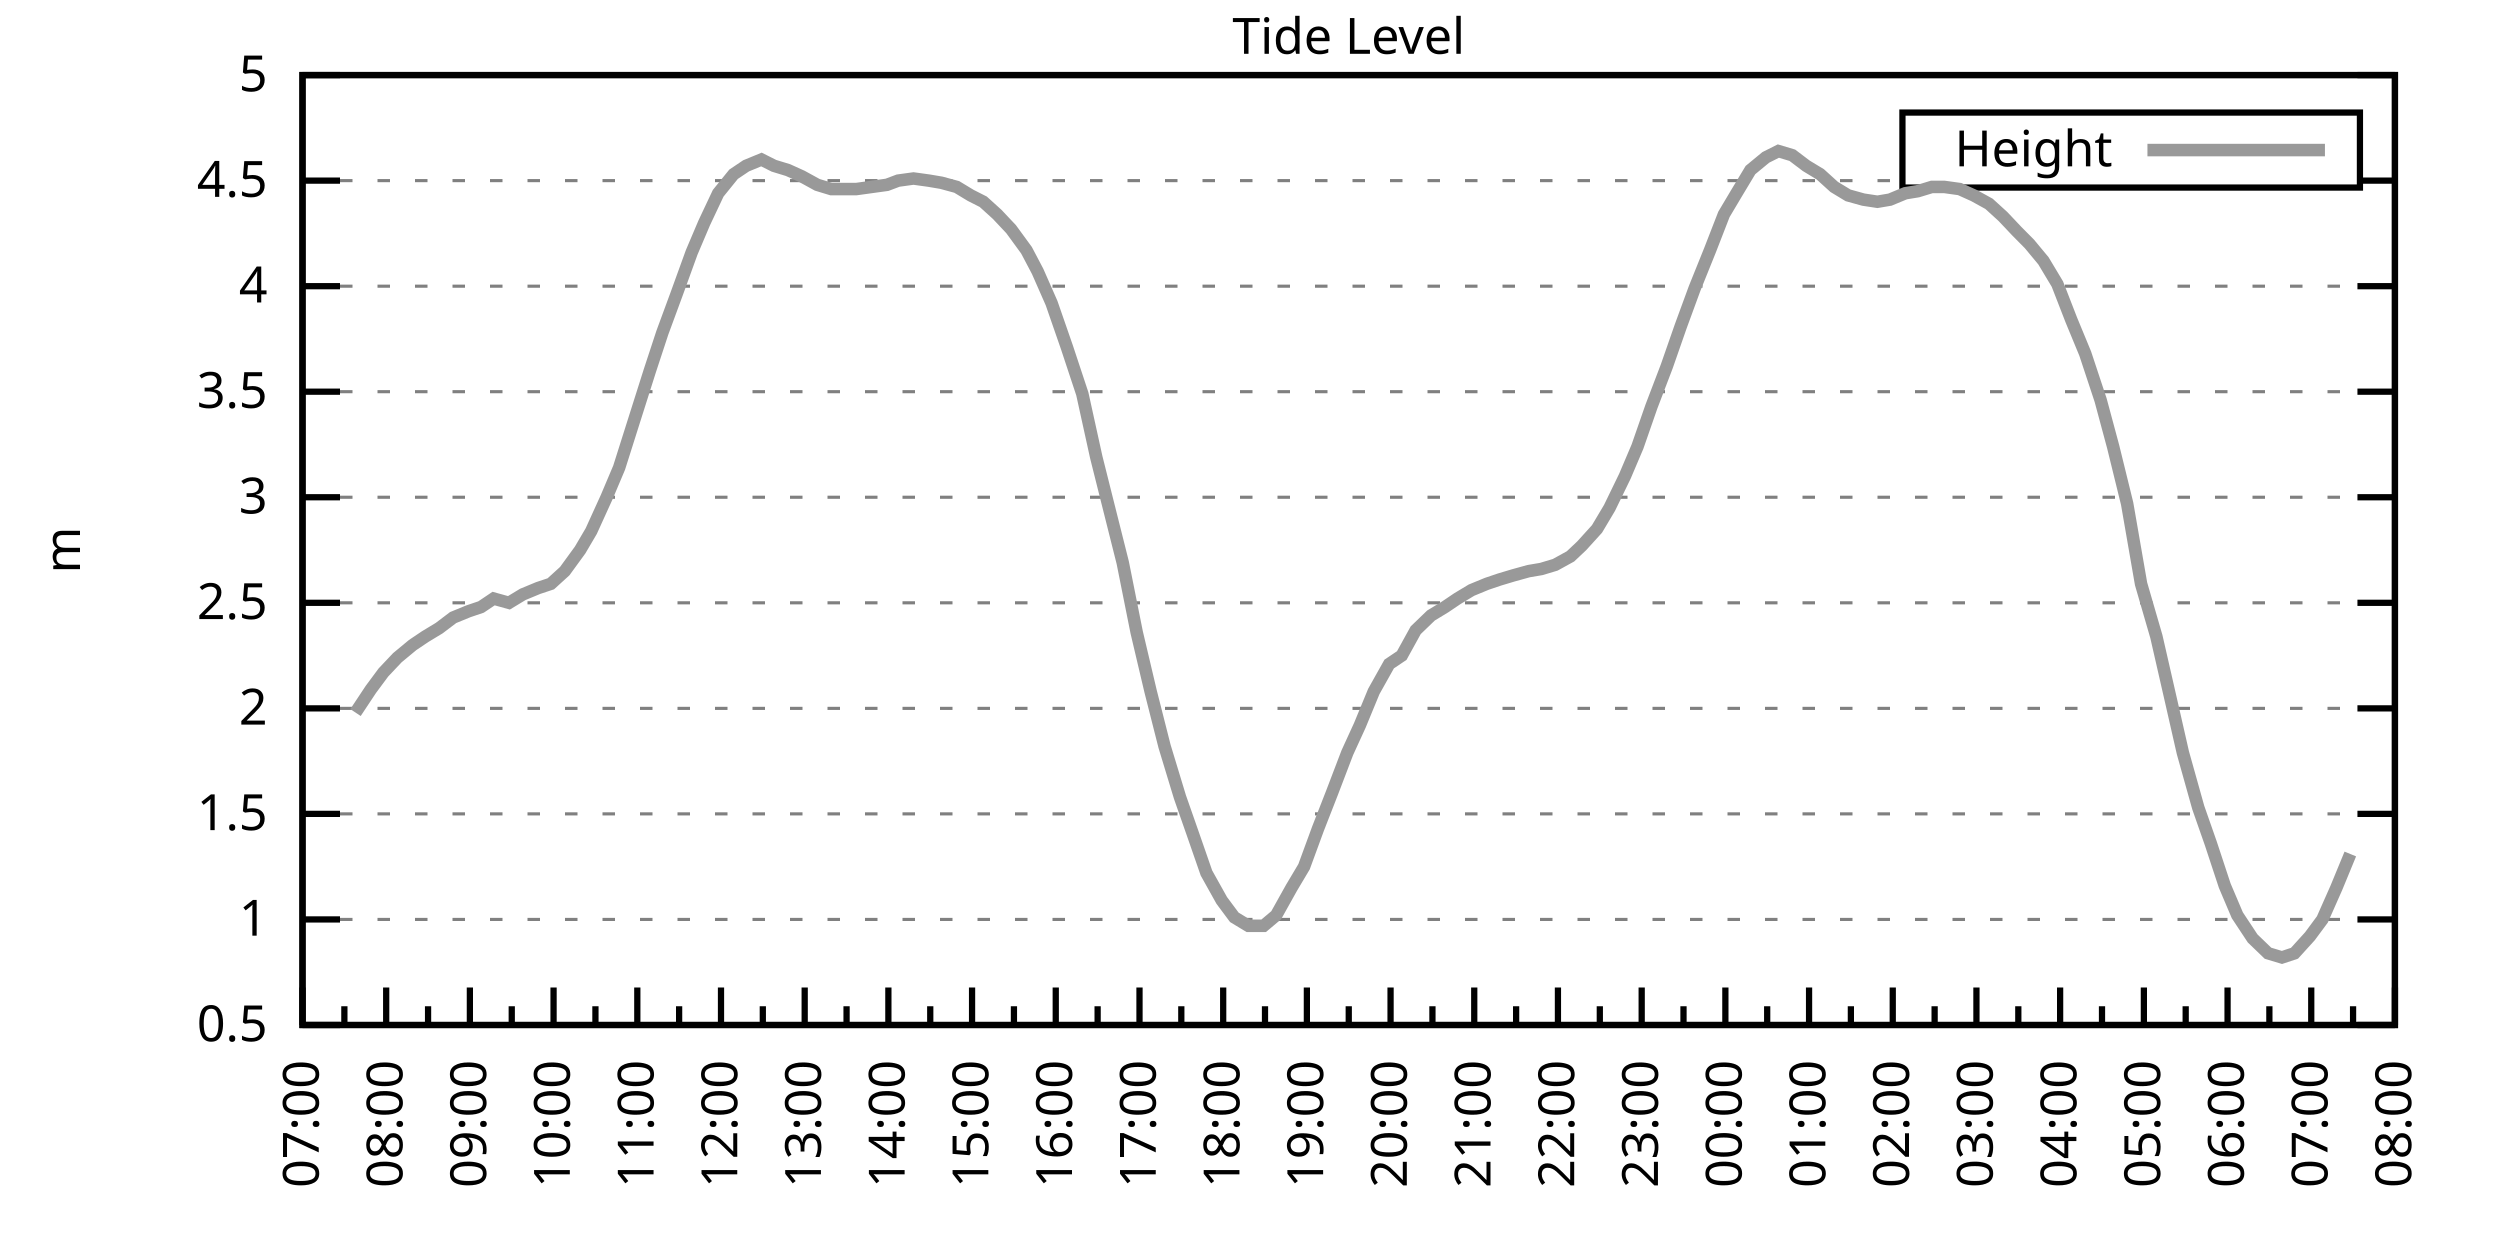
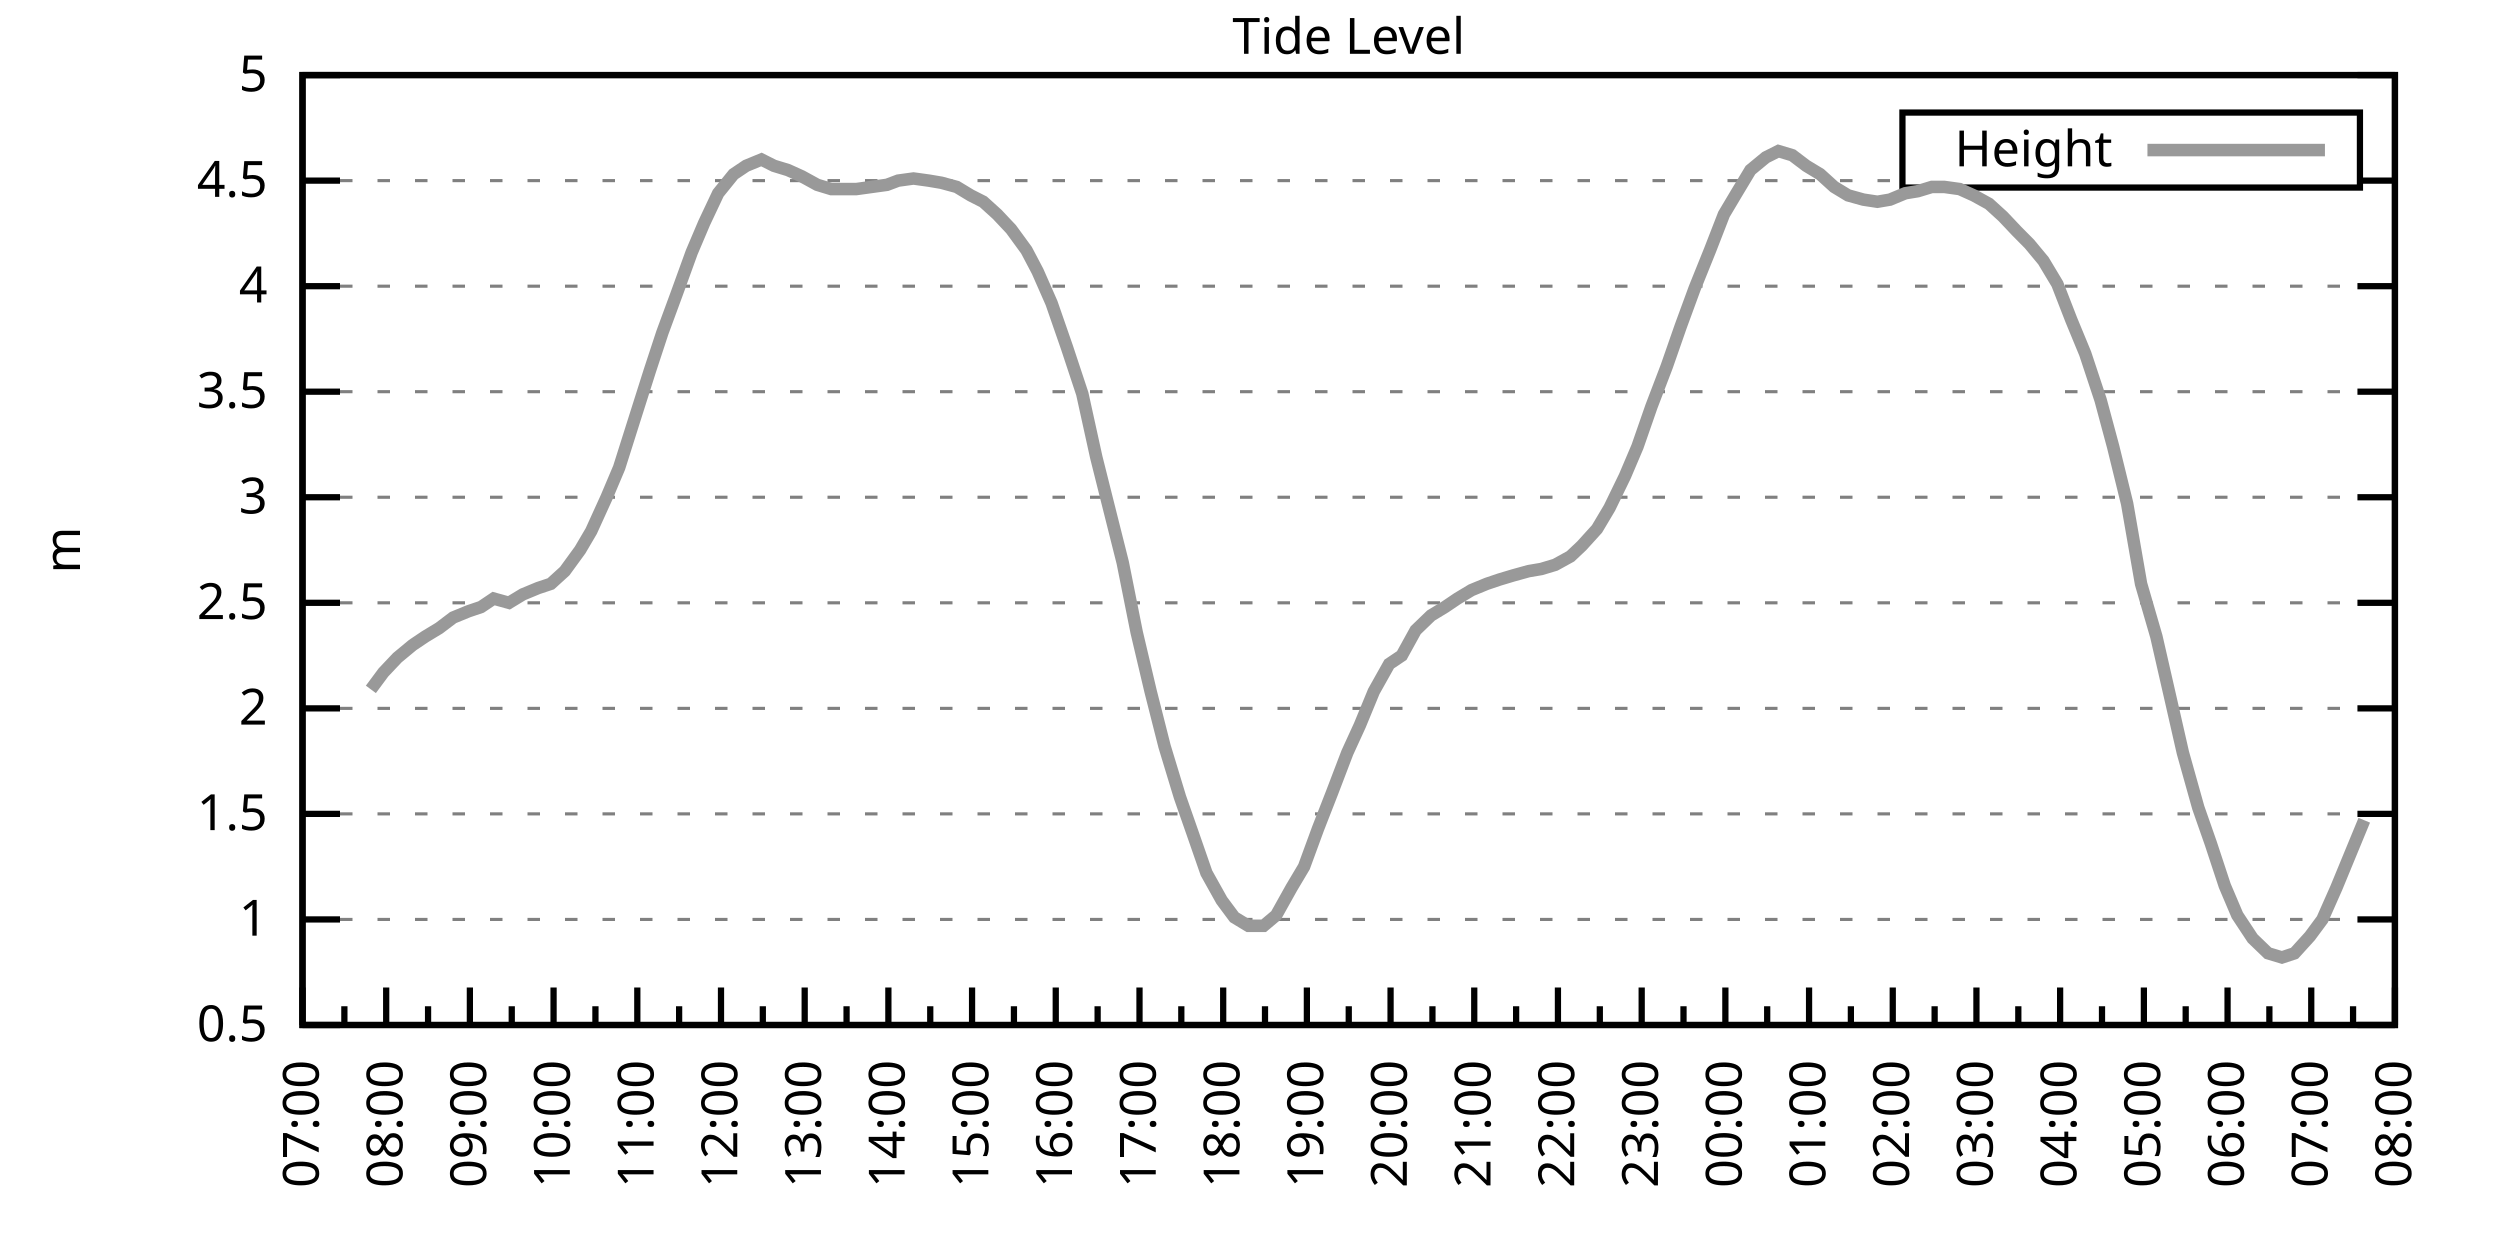
<svg xmlns="http://www.w3.org/2000/svg" xmlns:xlink="http://www.w3.org/1999/xlink" width="400" height="200" viewBox="0 0 400 200">
  <g id="gnuplot_canvas">
    <rect x="0" y="0" width="400" height="200" fill="none" />
    <defs>
      <circle id="gpDot" r="0.5" stroke-width="0.5" stroke="currentColor" />
      <path id="gpPt0" stroke-width="0.333" stroke="currentColor" d="M-1,0 h2 M0,-1 v2" />
      <path id="gpPt1" stroke-width="0.333" stroke="currentColor" d="M-1,-1 L1,1 M1,-1 L-1,1" />
      <path id="gpPt2" stroke-width="0.333" stroke="currentColor" d="M-1,0 L1,0 M0,-1 L0,1 M-1,-1 L1,1 M-1,1 L1,-1" />
      <rect id="gpPt3" stroke-width="0.333" stroke="currentColor" x="-1" y="-1" width="2" height="2" />
      <rect id="gpPt4" stroke-width="0.333" stroke="currentColor" fill="currentColor" x="-1" y="-1" width="2" height="2" />
      <circle id="gpPt5" stroke-width="0.333" stroke="currentColor" cx="0" cy="0" r="1" />
      <use xlink:href="#gpPt5" id="gpPt6" fill="currentColor" stroke="none" />
      <path id="gpPt7" stroke-width="0.333" stroke="currentColor" d="M0,-1.33 L-1.33,0.67 L1.33,0.67 z" />
      <use xlink:href="#gpPt7" id="gpPt8" fill="currentColor" stroke="none" />
      <use xlink:href="#gpPt7" id="gpPt9" stroke="currentColor" transform="rotate(180)" />
      <use xlink:href="#gpPt9" id="gpPt10" fill="currentColor" stroke="none" />
      <use xlink:href="#gpPt3" id="gpPt11" stroke="currentColor" transform="rotate(45)" />
      <use xlink:href="#gpPt11" id="gpPt12" fill="currentColor" stroke="none" />
      <path id="gpPt13" stroke-width="0.333" stroke="currentColor" d="M0,1.330 L1.265,0.411 L0.782,-1.067 L-0.782,-1.076 L-1.265,0.411 z" />
      <use xlink:href="#gpPt13" id="gpPt14" fill="currentColor" stroke="none" />
      <filter id="textbox" filterUnits="objectBoundingBox" x="0" y="0" height="1" width="1">
        <feFlood flood-color="white" flood-opacity="1" result="bgnd" />
        <feComposite in="SourceGraphic" in2="bgnd" operator="atop" />
      </filter>
      <filter id="greybox" filterUnits="objectBoundingBox" x="0" y="0" height="1" width="1">
        <feFlood flood-color="lightgrey" flood-opacity="1" result="grey" />
        <feComposite in="SourceGraphic" in2="grey" operator="atop" />
      </filter>
    </defs>
    <g fill="none" color="white" stroke="currentColor" stroke-width="1.00" stroke-linecap="butt" stroke-linejoin="miter">
</g>
    <g fill="none" color="black" stroke="currentColor" stroke-width="1.00" stroke-linecap="butt" stroke-linejoin="miter">
      <g stroke="none" shape-rendering="crispEdges">
        <polygon fill="rgb(255, 255, 255)" points="48.40,164.00 383.18,164.00 383.18,12.02 48.40,12.02 " />
      </g>
    </g>
    <g fill="none" color="black" stroke="currentColor" stroke-width="1.00" stroke-linecap="butt" stroke-linejoin="miter">
</g>
    <g fill="none" color="black" stroke="black" stroke-width="0.50" stroke-linecap="butt" stroke-linejoin="miter">
</g>
    <g fill="none" color="gray" stroke="currentColor" stroke-width="0.50" stroke-linecap="butt" stroke-linejoin="miter">
      <path stroke="gray" stroke-dasharray="2,4" class="gridline" d="M48.40,164.00 L383.19,164.00  " />
    </g>
    <g fill="none" color="gray" stroke="gray" stroke-width="1.00" stroke-linecap="butt" stroke-linejoin="miter">
</g>
    <g fill="none" color="black" stroke="currentColor" stroke-width="1.00" stroke-linecap="butt" stroke-linejoin="miter">
      <path stroke="black" d="M48.40,164.00 L54.40,164.00 M383.19,164.00 L377.19,164.00  " />
      <g transform="translate(42.80,166.60)" stroke="none" fill="black" font-family="Sans" font-size="8.00" text-anchor="end">
        <text>
          <tspan font-family="Sans"> 0.5</tspan>
        </text>
      </g>
    </g>
    <g fill="none" color="black" stroke="currentColor" stroke-width="1.00" stroke-linecap="butt" stroke-linejoin="miter">
</g>
    <g fill="none" color="black" stroke="black" stroke-width="0.50" stroke-linecap="butt" stroke-linejoin="miter">
</g>
    <g fill="none" color="gray" stroke="currentColor" stroke-width="0.50" stroke-linecap="butt" stroke-linejoin="miter">
      <path stroke="gray" stroke-dasharray="2,4" class="gridline" d="M48.40,147.11 L383.19,147.11  " />
    </g>
    <g fill="none" color="gray" stroke="gray" stroke-width="1.00" stroke-linecap="butt" stroke-linejoin="miter">
</g>
    <g fill="none" color="black" stroke="currentColor" stroke-width="1.00" stroke-linecap="butt" stroke-linejoin="miter">
      <path stroke="black" d="M48.40,147.11 L54.40,147.11 M383.19,147.11 L377.19,147.11  " />
      <g transform="translate(42.80,149.71)" stroke="none" fill="black" font-family="Sans" font-size="8.00" text-anchor="end">
        <text>
          <tspan font-family="Sans"> 1</tspan>
        </text>
      </g>
    </g>
    <g fill="none" color="black" stroke="currentColor" stroke-width="1.00" stroke-linecap="butt" stroke-linejoin="miter">
</g>
    <g fill="none" color="black" stroke="black" stroke-width="0.50" stroke-linecap="butt" stroke-linejoin="miter">
</g>
    <g fill="none" color="gray" stroke="currentColor" stroke-width="0.50" stroke-linecap="butt" stroke-linejoin="miter">
      <path stroke="gray" stroke-dasharray="2,4" class="gridline" d="M48.40,130.22 L383.19,130.22  " />
    </g>
    <g fill="none" color="gray" stroke="gray" stroke-width="1.00" stroke-linecap="butt" stroke-linejoin="miter">
</g>
    <g fill="none" color="black" stroke="currentColor" stroke-width="1.00" stroke-linecap="butt" stroke-linejoin="miter">
      <path stroke="black" d="M48.40,130.22 L54.40,130.22 M383.19,130.22 L377.19,130.22  " />
      <g transform="translate(42.80,132.82)" stroke="none" fill="black" font-family="Sans" font-size="8.00" text-anchor="end">
        <text>
          <tspan font-family="Sans"> 1.5</tspan>
        </text>
      </g>
    </g>
    <g fill="none" color="black" stroke="currentColor" stroke-width="1.00" stroke-linecap="butt" stroke-linejoin="miter">
</g>
    <g fill="none" color="black" stroke="black" stroke-width="0.50" stroke-linecap="butt" stroke-linejoin="miter">
</g>
    <g fill="none" color="gray" stroke="currentColor" stroke-width="0.50" stroke-linecap="butt" stroke-linejoin="miter">
      <path stroke="gray" stroke-dasharray="2,4" class="gridline" d="M48.40,113.34 L383.19,113.34  " />
    </g>
    <g fill="none" color="gray" stroke="gray" stroke-width="1.00" stroke-linecap="butt" stroke-linejoin="miter">
</g>
    <g fill="none" color="black" stroke="currentColor" stroke-width="1.00" stroke-linecap="butt" stroke-linejoin="miter">
      <path stroke="black" d="M48.40,113.34 L54.40,113.34 M383.19,113.34 L377.19,113.34  " />
      <g transform="translate(42.80,115.94)" stroke="none" fill="black" font-family="Sans" font-size="8.00" text-anchor="end">
        <text>
          <tspan font-family="Sans"> 2</tspan>
        </text>
      </g>
    </g>
    <g fill="none" color="black" stroke="currentColor" stroke-width="1.00" stroke-linecap="butt" stroke-linejoin="miter">
</g>
    <g fill="none" color="black" stroke="black" stroke-width="0.50" stroke-linecap="butt" stroke-linejoin="miter">
</g>
    <g fill="none" color="gray" stroke="currentColor" stroke-width="0.50" stroke-linecap="butt" stroke-linejoin="miter">
      <path stroke="gray" stroke-dasharray="2,4" class="gridline" d="M48.40,96.45 L383.19,96.45  " />
    </g>
    <g fill="none" color="gray" stroke="gray" stroke-width="1.00" stroke-linecap="butt" stroke-linejoin="miter">
</g>
    <g fill="none" color="black" stroke="currentColor" stroke-width="1.00" stroke-linecap="butt" stroke-linejoin="miter">
      <path stroke="black" d="M48.40,96.45 L54.40,96.45 M383.19,96.45 L377.19,96.45  " />
      <g transform="translate(42.80,99.05)" stroke="none" fill="black" font-family="Sans" font-size="8.00" text-anchor="end">
        <text>
          <tspan font-family="Sans"> 2.5</tspan>
        </text>
      </g>
    </g>
    <g fill="none" color="black" stroke="currentColor" stroke-width="1.00" stroke-linecap="butt" stroke-linejoin="miter">
</g>
    <g fill="none" color="black" stroke="black" stroke-width="0.50" stroke-linecap="butt" stroke-linejoin="miter">
</g>
    <g fill="none" color="gray" stroke="currentColor" stroke-width="0.50" stroke-linecap="butt" stroke-linejoin="miter">
      <path stroke="gray" stroke-dasharray="2,4" class="gridline" d="M48.40,79.56 L383.19,79.56  " />
    </g>
    <g fill="none" color="gray" stroke="gray" stroke-width="1.00" stroke-linecap="butt" stroke-linejoin="miter">
</g>
    <g fill="none" color="black" stroke="currentColor" stroke-width="1.00" stroke-linecap="butt" stroke-linejoin="miter">
      <path stroke="black" d="M48.40,79.56 L54.40,79.56 M383.19,79.56 L377.19,79.56  " />
      <g transform="translate(42.80,82.16)" stroke="none" fill="black" font-family="Sans" font-size="8.00" text-anchor="end">
        <text>
          <tspan font-family="Sans"> 3</tspan>
        </text>
      </g>
    </g>
    <g fill="none" color="black" stroke="currentColor" stroke-width="1.00" stroke-linecap="butt" stroke-linejoin="miter">
</g>
    <g fill="none" color="black" stroke="black" stroke-width="0.50" stroke-linecap="butt" stroke-linejoin="miter">
</g>
    <g fill="none" color="gray" stroke="currentColor" stroke-width="0.50" stroke-linecap="butt" stroke-linejoin="miter">
      <path stroke="gray" stroke-dasharray="2,4" class="gridline" d="M48.40,62.67 L383.19,62.67  " />
    </g>
    <g fill="none" color="gray" stroke="gray" stroke-width="1.00" stroke-linecap="butt" stroke-linejoin="miter">
</g>
    <g fill="none" color="black" stroke="currentColor" stroke-width="1.00" stroke-linecap="butt" stroke-linejoin="miter">
      <path stroke="black" d="M48.40,62.67 L54.40,62.67 M383.19,62.67 L377.19,62.67  " />
      <g transform="translate(42.80,65.27)" stroke="none" fill="black" font-family="Sans" font-size="8.00" text-anchor="end">
        <text>
          <tspan font-family="Sans"> 3.5</tspan>
        </text>
      </g>
    </g>
    <g fill="none" color="black" stroke="currentColor" stroke-width="1.00" stroke-linecap="butt" stroke-linejoin="miter">
</g>
    <g fill="none" color="black" stroke="black" stroke-width="0.50" stroke-linecap="butt" stroke-linejoin="miter">
</g>
    <g fill="none" color="gray" stroke="currentColor" stroke-width="0.50" stroke-linecap="butt" stroke-linejoin="miter">
      <path stroke="gray" stroke-dasharray="2,4" class="gridline" d="M48.40,45.79 L383.19,45.79  " />
    </g>
    <g fill="none" color="gray" stroke="gray" stroke-width="1.00" stroke-linecap="butt" stroke-linejoin="miter">
</g>
    <g fill="none" color="black" stroke="currentColor" stroke-width="1.00" stroke-linecap="butt" stroke-linejoin="miter">
      <path stroke="black" d="M48.40,45.79 L54.40,45.79 M383.19,45.79 L377.19,45.79  " />
      <g transform="translate(42.80,48.39)" stroke="none" fill="black" font-family="Sans" font-size="8.00" text-anchor="end">
        <text>
          <tspan font-family="Sans"> 4</tspan>
        </text>
      </g>
    </g>
    <g fill="none" color="black" stroke="currentColor" stroke-width="1.00" stroke-linecap="butt" stroke-linejoin="miter">
</g>
    <g fill="none" color="black" stroke="black" stroke-width="0.50" stroke-linecap="butt" stroke-linejoin="miter">
</g>
    <g fill="none" color="gray" stroke="currentColor" stroke-width="0.50" stroke-linecap="butt" stroke-linejoin="miter">
      <path stroke="gray" stroke-dasharray="2,4" class="gridline" d="M48.40,28.90 L304.39,28.90 M377.59,28.90 L383.19,28.90  " />
    </g>
    <g fill="none" color="gray" stroke="gray" stroke-width="1.00" stroke-linecap="butt" stroke-linejoin="miter">
</g>
    <g fill="none" color="black" stroke="currentColor" stroke-width="1.00" stroke-linecap="butt" stroke-linejoin="miter">
      <path stroke="black" d="M48.40,28.90 L54.40,28.90 M383.19,28.90 L377.19,28.90  " />
      <g transform="translate(42.80,31.50)" stroke="none" fill="black" font-family="Sans" font-size="8.00" text-anchor="end">
        <text>
          <tspan font-family="Sans"> 4.5</tspan>
        </text>
      </g>
    </g>
    <g fill="none" color="black" stroke="currentColor" stroke-width="1.00" stroke-linecap="butt" stroke-linejoin="miter">
</g>
    <g fill="none" color="black" stroke="black" stroke-width="0.50" stroke-linecap="butt" stroke-linejoin="miter">
</g>
    <g fill="none" color="gray" stroke="currentColor" stroke-width="0.50" stroke-linecap="butt" stroke-linejoin="miter">
      <path stroke="gray" stroke-dasharray="2,4" class="gridline" d="M48.40,12.01 L383.19,12.01  " />
    </g>
    <g fill="none" color="gray" stroke="gray" stroke-width="1.00" stroke-linecap="butt" stroke-linejoin="miter">
</g>
    <g fill="none" color="black" stroke="currentColor" stroke-width="1.00" stroke-linecap="butt" stroke-linejoin="miter">
      <path stroke="black" d="M48.40,12.01 L54.40,12.01 M383.19,12.01 L377.19,12.01  " />
      <g transform="translate(42.80,14.61)" stroke="none" fill="black" font-family="Sans" font-size="8.00" text-anchor="end">
        <text>
          <tspan font-family="Sans"> 5</tspan>
        </text>
      </g>
    </g>
    <g fill="none" color="black" stroke="currentColor" stroke-width="1.00" stroke-linecap="butt" stroke-linejoin="miter">
      <path stroke="black" d="M48.40,164.00 L48.40,158.00  " />
      <g transform="translate(51.00,169.60) rotate(270)" stroke="none" fill="black" font-family="Sans" font-size="8.00" text-anchor="end">
        <text>
          <tspan font-family="Sans">07:00</tspan>
        </text>
      </g>
    </g>
    <g fill="none" color="black" stroke="currentColor" stroke-width="1.00" stroke-linecap="butt" stroke-linejoin="miter">
      <path stroke="black" d="M55.10,164.00 L55.10,161.00 M61.79,164.00 L61.79,158.00  " />
      <g transform="translate(64.39,169.60) rotate(270)" stroke="none" fill="black" font-family="Sans" font-size="8.00" text-anchor="end">
        <text>
          <tspan font-family="Sans">08:00</tspan>
        </text>
      </g>
    </g>
    <g fill="none" color="black" stroke="currentColor" stroke-width="1.00" stroke-linecap="butt" stroke-linejoin="miter">
      <path stroke="black" d="M68.49,164.00 L68.49,161.00 M75.18,164.00 L75.18,158.00  " />
      <g transform="translate(77.78,169.60) rotate(270)" stroke="none" fill="black" font-family="Sans" font-size="8.00" text-anchor="end">
        <text>
          <tspan font-family="Sans">09:00</tspan>
        </text>
      </g>
    </g>
    <g fill="none" color="black" stroke="currentColor" stroke-width="1.00" stroke-linecap="butt" stroke-linejoin="miter">
      <path stroke="black" d="M81.88,164.00 L81.88,161.00 M88.57,164.00 L88.57,158.00  " />
      <g transform="translate(91.17,169.60) rotate(270)" stroke="none" fill="black" font-family="Sans" font-size="8.00" text-anchor="end">
        <text>
          <tspan font-family="Sans">10:00</tspan>
        </text>
      </g>
    </g>
    <g fill="none" color="black" stroke="currentColor" stroke-width="1.00" stroke-linecap="butt" stroke-linejoin="miter">
      <path stroke="black" d="M95.27,164.00 L95.27,161.00 M101.97,164.00 L101.97,158.00  " />
      <g transform="translate(104.57,169.60) rotate(270)" stroke="none" fill="black" font-family="Sans" font-size="8.00" text-anchor="end">
        <text>
          <tspan font-family="Sans">11:00</tspan>
        </text>
      </g>
    </g>
    <g fill="none" color="black" stroke="currentColor" stroke-width="1.00" stroke-linecap="butt" stroke-linejoin="miter">
      <path stroke="black" d="M108.66,164.00 L108.66,161.00 M115.36,164.00 L115.36,158.00  " />
      <g transform="translate(117.96,169.60) rotate(270)" stroke="none" fill="black" font-family="Sans" font-size="8.00" text-anchor="end">
        <text>
          <tspan font-family="Sans">12:00</tspan>
        </text>
      </g>
    </g>
    <g fill="none" color="black" stroke="currentColor" stroke-width="1.00" stroke-linecap="butt" stroke-linejoin="miter">
      <path stroke="black" d="M122.05,164.00 L122.05,161.00 M128.75,164.00 L128.75,158.00  " />
      <g transform="translate(131.35,169.60) rotate(270)" stroke="none" fill="black" font-family="Sans" font-size="8.00" text-anchor="end">
        <text>
          <tspan font-family="Sans">13:00</tspan>
        </text>
      </g>
    </g>
    <g fill="none" color="black" stroke="currentColor" stroke-width="1.00" stroke-linecap="butt" stroke-linejoin="miter">
      <path stroke="black" d="M135.45,164.00 L135.45,161.00 M142.14,164.00 L142.14,158.00  " />
      <g transform="translate(144.74,169.60) rotate(270)" stroke="none" fill="black" font-family="Sans" font-size="8.00" text-anchor="end">
        <text>
          <tspan font-family="Sans">14:00</tspan>
        </text>
      </g>
    </g>
    <g fill="none" color="black" stroke="currentColor" stroke-width="1.00" stroke-linecap="butt" stroke-linejoin="miter">
      <path stroke="black" d="M148.84,164.00 L148.84,161.00 M155.53,164.00 L155.53,158.00  " />
      <g transform="translate(158.13,169.60) rotate(270)" stroke="none" fill="black" font-family="Sans" font-size="8.00" text-anchor="end">
        <text>
          <tspan font-family="Sans">15:00</tspan>
        </text>
      </g>
    </g>
    <g fill="none" color="black" stroke="currentColor" stroke-width="1.00" stroke-linecap="butt" stroke-linejoin="miter">
      <path stroke="black" d="M162.23,164.00 L162.23,161.00 M168.92,164.00 L168.92,158.00  " />
      <g transform="translate(171.52,169.60) rotate(270)" stroke="none" fill="black" font-family="Sans" font-size="8.00" text-anchor="end">
        <text>
          <tspan font-family="Sans">16:00</tspan>
        </text>
      </g>
    </g>
    <g fill="none" color="black" stroke="currentColor" stroke-width="1.00" stroke-linecap="butt" stroke-linejoin="miter">
      <path stroke="black" d="M175.62,164.00 L175.62,161.00 M182.32,164.00 L182.32,158.00  " />
      <g transform="translate(184.92,169.60) rotate(270)" stroke="none" fill="black" font-family="Sans" font-size="8.00" text-anchor="end">
        <text>
          <tspan font-family="Sans">17:00</tspan>
        </text>
      </g>
    </g>
    <g fill="none" color="black" stroke="currentColor" stroke-width="1.00" stroke-linecap="butt" stroke-linejoin="miter">
      <path stroke="black" d="M189.01,164.00 L189.01,161.00 M195.71,164.00 L195.71,158.00  " />
      <g transform="translate(198.31,169.60) rotate(270)" stroke="none" fill="black" font-family="Sans" font-size="8.00" text-anchor="end">
        <text>
          <tspan font-family="Sans">18:00</tspan>
        </text>
      </g>
    </g>
    <g fill="none" color="black" stroke="currentColor" stroke-width="1.00" stroke-linecap="butt" stroke-linejoin="miter">
      <path stroke="black" d="M202.40,164.00 L202.40,161.00 M209.10,164.00 L209.10,158.00  " />
      <g transform="translate(211.70,169.60) rotate(270)" stroke="none" fill="black" font-family="Sans" font-size="8.00" text-anchor="end">
        <text>
          <tspan font-family="Sans">19:00</tspan>
        </text>
      </g>
    </g>
    <g fill="none" color="black" stroke="currentColor" stroke-width="1.00" stroke-linecap="butt" stroke-linejoin="miter">
      <path stroke="black" d="M215.80,164.00 L215.80,161.00 M222.49,164.00 L222.49,158.00  " />
      <g transform="translate(225.09,169.60) rotate(270)" stroke="none" fill="black" font-family="Sans" font-size="8.00" text-anchor="end">
        <text>
          <tspan font-family="Sans">20:00</tspan>
        </text>
      </g>
    </g>
    <g fill="none" color="black" stroke="currentColor" stroke-width="1.00" stroke-linecap="butt" stroke-linejoin="miter">
      <path stroke="black" d="M229.19,164.00 L229.19,161.00 M235.88,164.00 L235.88,158.00  " />
      <g transform="translate(238.48,169.60) rotate(270)" stroke="none" fill="black" font-family="Sans" font-size="8.00" text-anchor="end">
        <text>
          <tspan font-family="Sans">21:00</tspan>
        </text>
      </g>
    </g>
    <g fill="none" color="black" stroke="currentColor" stroke-width="1.00" stroke-linecap="butt" stroke-linejoin="miter">
      <path stroke="black" d="M242.58,164.00 L242.58,161.00 M249.27,164.00 L249.27,158.00  " />
      <g transform="translate(251.87,169.60) rotate(270)" stroke="none" fill="black" font-family="Sans" font-size="8.00" text-anchor="end">
        <text>
          <tspan font-family="Sans">22:00</tspan>
        </text>
      </g>
    </g>
    <g fill="none" color="black" stroke="currentColor" stroke-width="1.00" stroke-linecap="butt" stroke-linejoin="miter">
      <path stroke="black" d="M255.97,164.00 L255.97,161.00 M262.67,164.00 L262.67,158.00  " />
      <g transform="translate(265.27,169.60) rotate(270)" stroke="none" fill="black" font-family="Sans" font-size="8.00" text-anchor="end">
        <text>
          <tspan font-family="Sans">23:00</tspan>
        </text>
      </g>
    </g>
    <g fill="none" color="black" stroke="currentColor" stroke-width="1.00" stroke-linecap="butt" stroke-linejoin="miter">
      <path stroke="black" d="M269.36,164.00 L269.36,161.00 M276.06,164.00 L276.06,158.00  " />
      <g transform="translate(278.66,169.60) rotate(270)" stroke="none" fill="black" font-family="Sans" font-size="8.00" text-anchor="end">
        <text>
          <tspan font-family="Sans">00:00</tspan>
        </text>
      </g>
    </g>
    <g fill="none" color="black" stroke="currentColor" stroke-width="1.00" stroke-linecap="butt" stroke-linejoin="miter">
      <path stroke="black" d="M282.75,164.00 L282.75,161.00 M289.45,164.00 L289.45,158.00  " />
      <g transform="translate(292.05,169.60) rotate(270)" stroke="none" fill="black" font-family="Sans" font-size="8.00" text-anchor="end">
        <text>
          <tspan font-family="Sans">01:00</tspan>
        </text>
      </g>
    </g>
    <g fill="none" color="black" stroke="currentColor" stroke-width="1.00" stroke-linecap="butt" stroke-linejoin="miter">
      <path stroke="black" d="M296.14,164.00 L296.14,161.00 M302.84,164.00 L302.84,158.00  " />
      <g transform="translate(305.44,169.60) rotate(270)" stroke="none" fill="black" font-family="Sans" font-size="8.00" text-anchor="end">
        <text>
          <tspan font-family="Sans">02:00</tspan>
        </text>
      </g>
    </g>
    <g fill="none" color="black" stroke="currentColor" stroke-width="1.00" stroke-linecap="butt" stroke-linejoin="miter">
      <path stroke="black" d="M309.54,164.00 L309.54,161.00 M316.23,164.00 L316.23,158.00  " />
      <g transform="translate(318.83,169.60) rotate(270)" stroke="none" fill="black" font-family="Sans" font-size="8.00" text-anchor="end">
        <text>
          <tspan font-family="Sans">03:00</tspan>
        </text>
      </g>
    </g>
    <g fill="none" color="black" stroke="currentColor" stroke-width="1.00" stroke-linecap="butt" stroke-linejoin="miter">
      <path stroke="black" d="M322.93,164.00 L322.93,161.00 M329.62,164.00 L329.62,158.00  " />
      <g transform="translate(332.22,169.60) rotate(270)" stroke="none" fill="black" font-family="Sans" font-size="8.00" text-anchor="end">
        <text>
          <tspan font-family="Sans">04:00</tspan>
        </text>
      </g>
    </g>
    <g fill="none" color="black" stroke="currentColor" stroke-width="1.00" stroke-linecap="butt" stroke-linejoin="miter">
      <path stroke="black" d="M336.32,164.00 L336.32,161.00 M343.02,164.00 L343.02,158.00  " />
      <g transform="translate(345.62,169.60) rotate(270)" stroke="none" fill="black" font-family="Sans" font-size="8.00" text-anchor="end">
        <text>
          <tspan font-family="Sans">05:00</tspan>
        </text>
      </g>
    </g>
    <g fill="none" color="black" stroke="currentColor" stroke-width="1.00" stroke-linecap="butt" stroke-linejoin="miter">
      <path stroke="black" d="M349.71,164.00 L349.71,161.00 M356.41,164.00 L356.41,158.00  " />
      <g transform="translate(359.01,169.60) rotate(270)" stroke="none" fill="black" font-family="Sans" font-size="8.00" text-anchor="end">
        <text>
          <tspan font-family="Sans">06:00</tspan>
        </text>
      </g>
    </g>
    <g fill="none" color="black" stroke="currentColor" stroke-width="1.00" stroke-linecap="butt" stroke-linejoin="miter">
      <path stroke="black" d="M363.10,164.00 L363.10,161.00 M369.80,164.00 L369.80,158.00  " />
      <g transform="translate(372.40,169.60) rotate(270)" stroke="none" fill="black" font-family="Sans" font-size="8.00" text-anchor="end">
        <text>
          <tspan font-family="Sans">07:00</tspan>
        </text>
      </g>
    </g>
    <g fill="none" color="black" stroke="currentColor" stroke-width="1.00" stroke-linecap="butt" stroke-linejoin="miter">
      <path stroke="black" d="M376.49,164.00 L376.49,161.00 M383.19,164.00 L383.19,158.00  " />
      <g transform="translate(385.79,169.60) rotate(270)" stroke="none" fill="black" font-family="Sans" font-size="8.00" text-anchor="end">
        <text>
          <tspan font-family="Sans">08:00</tspan>
        </text>
      </g>
    </g>
    <g fill="none" color="black" stroke="currentColor" stroke-width="1.00" stroke-linecap="butt" stroke-linejoin="miter">
</g>
    <g fill="none" color="black" stroke="currentColor" stroke-width="1.00" stroke-linecap="butt" stroke-linejoin="miter">
      <path stroke="black" d="M48.40,12.01 L48.40,164.00 L383.19,164.00 L383.19,12.01 L48.40,12.01 Z  " />
    </g>
    <g fill="none" color="black" stroke="currentColor" stroke-width="1.00" stroke-linecap="butt" stroke-linejoin="miter">
      <g transform="translate(12.80,88.01) rotate(270)" stroke="none" fill="black" font-family="Sans" font-size="8.00" text-anchor="middle">
        <text>
          <tspan font-family="Sans">m</tspan>
        </text>
      </g>
    </g>
    <g fill="none" color="black" stroke="currentColor" stroke-width="1.00" stroke-linecap="butt" stroke-linejoin="miter">
</g>
    <g fill="none" color="black" stroke="currentColor" stroke-width="1.00" stroke-linecap="butt" stroke-linejoin="miter">
      <path stroke="black" d="M304.39,30.01 L304.39,18.01 L377.59,18.01 L377.59,30.01 L304.39,30.01 Z  " />
    </g>
    <g id="Tide_level_plot_1">
      <g fill="none" color="white" stroke="black" stroke-width="2.00" stroke-linecap="butt" stroke-linejoin="miter">
</g>
      <g fill="none" color="black" stroke="currentColor" stroke-width="2.00" stroke-linecap="butt" stroke-linejoin="miter">
        <g transform="translate(337.99,26.61)" stroke="none" fill="black" font-family="Sans" font-size="8.00" text-anchor="end">
          <text>
            <tspan font-family="Sans">Height</tspan>
          </text>
        </g>
      </g>
      <g fill="none" color="black" stroke="currentColor" stroke-width="2.00" stroke-linecap="butt" stroke-linejoin="miter">
-         <path stroke="rgb(153, 153, 153)" d="M343.59,24.01 L371.99,24.01 M56.88,114.01 L59.34,110.30 L61.35,107.59 L63.58,105.23 L66.03,103.20 L68.04,101.85   L70.27,100.50 L72.50,98.81 L74.96,97.80 L76.97,97.12 L78.98,95.77 L81.43,96.45 L83.66,95.10 L86.12,94.08   L88.13,93.41 L90.36,91.38 L92.82,88.00 L94.60,84.97 L97.06,79.56 L99.06,74.83 L101.52,67.06 L103.98,59.30   L105.98,53.22 L108.22,47.14 L110.67,40.38 L112.68,35.65 L114.91,30.92 L117.37,27.88 L119.38,26.53 L121.83,25.52   L123.84,26.53 L126.07,27.21 L128.30,28.22 L130.76,29.57 L132.99,30.25 L135.00,30.25 L137.01,30.25 L139.46,29.91   L141.92,29.57 L143.70,28.90 L146.16,28.56 L148.61,28.90 L150.62,29.24 L153.08,29.91 L155.31,31.26 L157.32,32.28   L159.55,34.30 L161.78,36.67 L164.24,40.04 L166.02,43.42 L168.25,48.49 L170.71,55.58 L173.17,63.01 L175.40,73.14   L177.18,80.24 L179.64,90.03 L181.87,101.18 L184.10,110.63 L186.33,119.42 L188.79,127.52 L190.80,133.26 L193.03,139.68   L195.48,144.07 L197.49,146.77 L199.73,148.13 L202.18,148.13 L204.19,146.44 L206.64,142.05 L208.65,138.67 L210.88,132.59   L213.12,126.85 L215.57,120.43 L217.58,116.04 L219.81,110.63 L222.27,106.24 L224.28,104.89 L226.51,100.84 L228.96,98.48   L231.20,97.12 L233.20,95.77 L235.44,94.42 L237.89,93.41 L239.90,92.73 L242.13,92.06 L244.59,91.38 L246.60,91.04   L248.83,90.37 L251.28,89.02 L253.07,87.33 L255.52,84.63 L257.53,81.25 L259.99,76.18 L262.00,71.45 L264.23,65.04   L266.68,58.62 L268.92,52.20 L271.15,46.12 L273.60,40.04 L275.83,34.30 L277.84,30.92 L280.07,27.21 L282.53,25.18   L284.54,24.17 L286.77,24.84 L289.00,26.53 L291.23,27.88 L293.47,29.91 L295.70,31.26 L298.15,31.94 L300.39,32.28   L302.39,31.94 L304.85,30.92 L306.86,30.59 L309.09,29.91 L311.10,29.91 L313.55,30.25 L315.79,31.26 L318.24,32.61   L320.47,34.64 L322.70,37.00 L324.71,39.03 L326.95,41.73 L329.18,45.45 L331.41,51.19 L333.64,56.59 L336.10,64.02   L338.10,71.45 L340.34,80.57 L342.57,93.41 L345.02,101.85 L347.26,111.65 L349.26,120.43 L351.72,129.21 L353.73,134.95   L355.96,141.71 L357.97,146.44 L360.42,150.15 L362.88,152.52 L365.11,153.19 L367.12,152.52 L369.58,149.81 L371.58,147.11   L373.82,142.05 L376.05,136.64  " />
+         <path stroke="rgb(153, 153, 153)" d="M343.59,24.01 L371.99,24.01 M59.34,110.30 L61.35,107.59 L63.58,105.23 L66.03,103.20 L68.04,101.85 L70.27,100.50   L72.50,98.81 L74.96,97.80 L76.97,97.12 L78.98,95.77 L81.43,96.45 L83.66,95.10 L86.12,94.08 L88.13,93.41   L90.36,91.38 L92.82,88.00 L94.60,84.97 L97.06,79.56 L99.06,74.83 L101.52,67.06 L103.98,59.30 L105.98,53.22   L108.22,47.14 L110.67,40.38 L112.68,35.65 L114.91,30.92 L117.37,27.88 L119.38,26.53 L121.83,25.52 L123.84,26.53   L126.07,27.21 L128.30,28.22 L130.76,29.57 L132.99,30.25 L135.00,30.25 L137.01,30.25 L139.46,29.91 L141.92,29.57   L143.70,28.90 L146.16,28.56 L148.61,28.90 L150.62,29.24 L153.08,29.91 L155.31,31.26 L157.32,32.28 L159.55,34.30   L161.78,36.67 L164.24,40.04 L166.02,43.42 L168.25,48.49 L170.71,55.58 L173.17,63.01 L175.40,73.14 L177.18,80.24   L179.64,90.03 L181.87,101.18 L184.10,110.63 L186.33,119.42 L188.79,127.52 L190.80,133.26 L193.03,139.68 L195.48,144.07   L197.49,146.77 L199.73,148.13 L202.18,148.13 L204.19,146.44 L206.64,142.05 L208.65,138.67 L210.88,132.59 L213.12,126.85   L215.57,120.43 L217.58,116.04 L219.81,110.63 L222.27,106.24 L224.28,104.89 L226.51,100.84 L228.96,98.48 L231.20,97.12   L233.20,95.77 L235.44,94.42 L237.89,93.41 L239.90,92.73 L242.13,92.06 L244.59,91.38 L246.60,91.04 L248.83,90.37   L251.28,89.02 L253.07,87.33 L255.52,84.63 L257.53,81.25 L259.99,76.18 L262.00,71.45 L264.23,65.04 L266.68,58.62   L268.92,52.20 L271.15,46.12 L273.60,40.04 L275.83,34.30 L277.84,30.92 L280.07,27.21 L282.53,25.18 L284.54,24.17   L286.77,24.84 L289.00,26.53 L291.23,27.88 L293.47,29.91 L295.70,31.26 L298.15,31.94 L300.39,32.28 L302.39,31.94   L304.85,30.92 L306.86,30.59 L309.09,29.91 L311.10,29.91 L313.55,30.25 L315.79,31.26 L318.24,32.61 L320.47,34.64   L322.70,37.00 L324.71,39.03 L326.95,41.73 L329.18,45.45 L331.41,51.19 L333.64,56.59 L336.10,64.02 L338.10,71.45   L340.34,80.57 L342.57,93.41 L345.02,101.85 L347.26,111.65 L349.26,120.43 L351.72,129.21 L353.73,134.95 L355.96,141.71   L357.97,146.44 L360.42,150.15 L362.88,152.52 L365.11,153.19 L367.12,152.52 L369.58,149.81 L371.58,147.11 L373.82,142.05   L376.05,136.64 L378.28,131.24  " />
      </g>
    </g>
    <g fill="none" color="black" stroke="currentColor" stroke-width="2.00" stroke-linecap="butt" stroke-linejoin="miter">
</g>
    <g fill="none" color="black" stroke="black" stroke-width="1.00" stroke-linecap="butt" stroke-linejoin="miter">
</g>
    <g fill="none" color="black" stroke="currentColor" stroke-width="1.00" stroke-linecap="butt" stroke-linejoin="miter">
      <path stroke="black" d="M48.40,12.01 L48.40,164.00 L383.19,164.00 L383.19,12.01 L48.40,12.01 Z  " />
    </g>
    <g fill="none" color="black" stroke="currentColor" stroke-width="1.00" stroke-linecap="butt" stroke-linejoin="miter">
      <g transform="translate(215.79,8.61)" stroke="none" fill="black" font-family="Sans" font-size="8.00" text-anchor="middle">
        <text>
          <tspan font-family="Sans">Tide Level</tspan>
        </text>
      </g>
    </g>
    <g fill="none" color="black" stroke="currentColor" stroke-width="1.00" stroke-linecap="butt" stroke-linejoin="miter">
</g>
  </g>
</svg>
